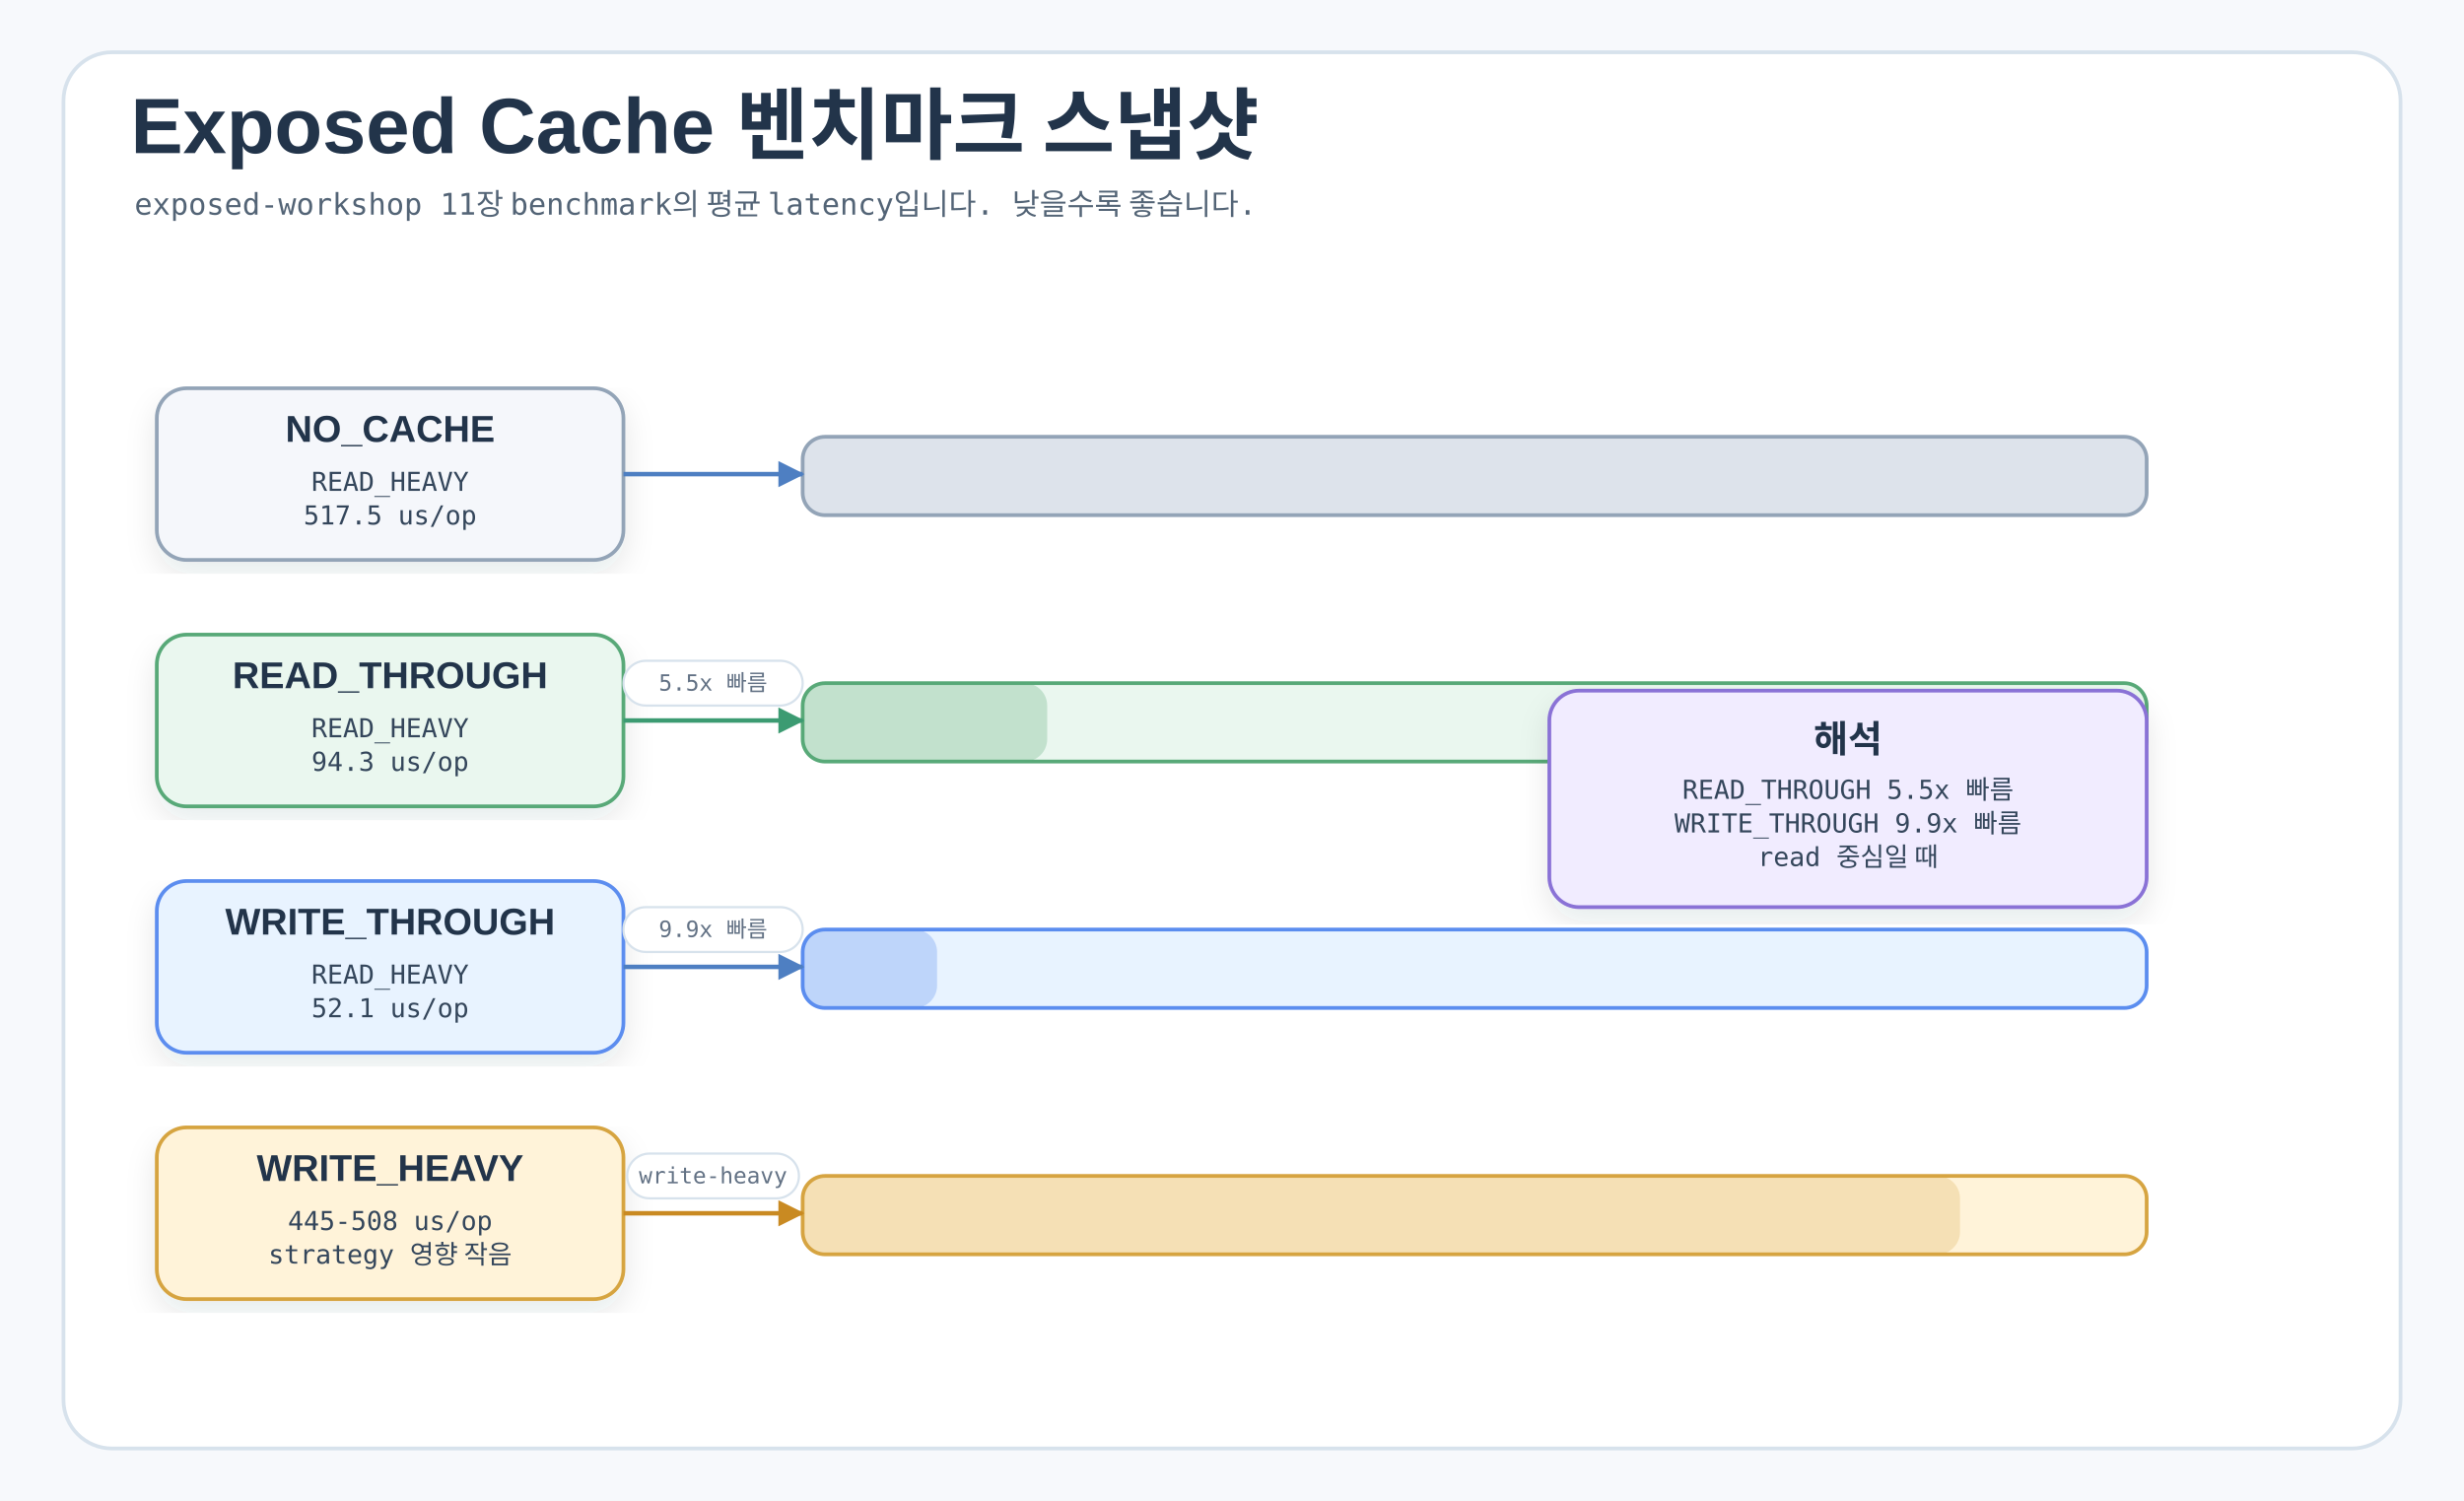
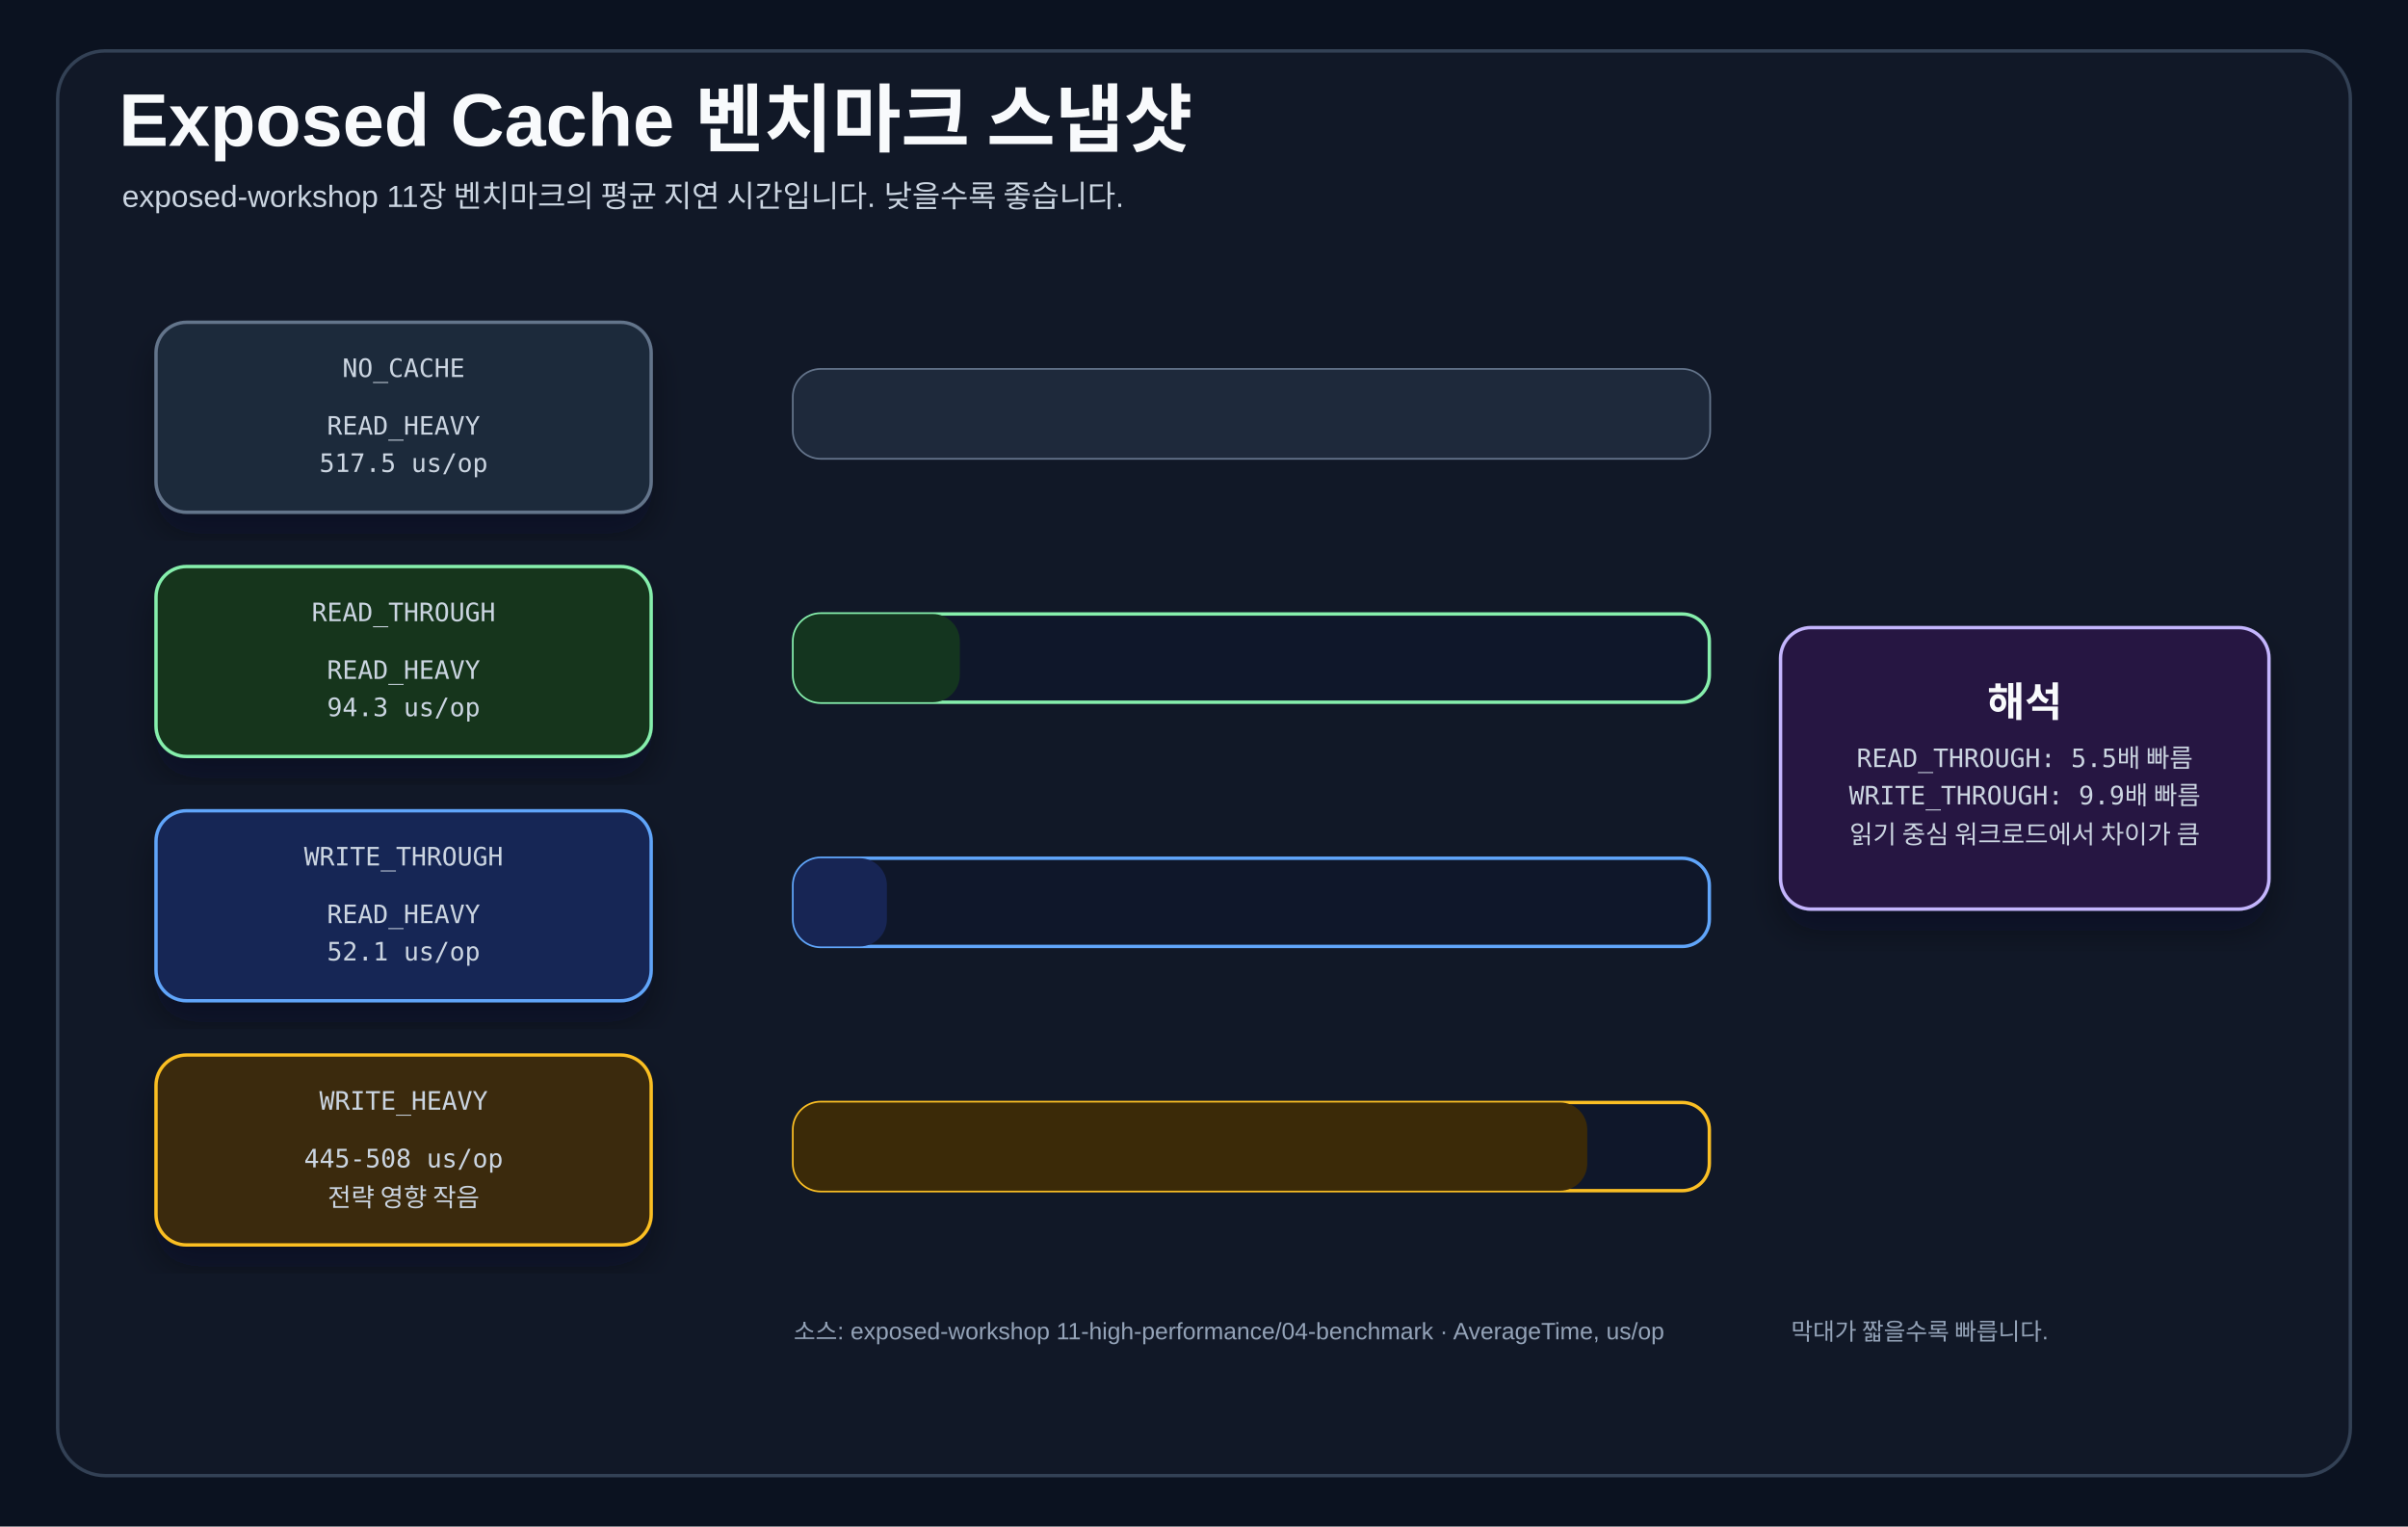
- <svg xmlns="http://www.w3.org/2000/svg" width="1320" height="804" viewBox="0 0 1320 804" role="img" aria-labelledby="title desc">
+ <svg xmlns="http://www.w3.org/2000/svg" width="1420" height="900" viewBox="0 0 1420 900" role="img" aria-labelledby="title desc">
  <defs>
-     <filter id="shadow" x="-8%" y="-8%" width="116%" height="116%">
-       <feDropShadow dx="0" dy="7" stdDeviation="8" flood-color="#203040" flood-opacity="0.10" />
+     <filter id="shadow" x="-10%" y="-10%" width="120%" height="125%">
+       <feDropShadow dx="0" dy="12" stdDeviation="10" flood-color="#020617" flood-opacity="0.35" />
    </filter>
-     <marker id="arrowBlue" markerWidth="14" markerHeight="14" refX="13" refY="7" orient="auto" markerUnits="userSpaceOnUse">
-       <path d="M0,0 L14,7 L0,14 Z" fill="#4E7FC2" />
-     </marker>
-     <marker id="arrowGreen" markerWidth="14" markerHeight="14" refX="13" refY="7" orient="auto" markerUnits="userSpaceOnUse">
-       <path d="M0,0 L14,7 L0,14 Z" fill="#3C9B72" />
-     </marker>
-     <marker id="arrowAmber" markerWidth="14" markerHeight="14" refX="13" refY="7" orient="auto" markerUnits="userSpaceOnUse">
-       <path d="M0,0 L14,7 L0,14 Z" fill="#C98A22" />
-     </marker>
-     <marker id="arrowRose" markerWidth="14" markerHeight="14" refX="13" refY="7" orient="auto" markerUnits="userSpaceOnUse">
-       <path d="M0,0 L14,7 L0,14 Z" fill="#C85A73" />
-     </marker>
    <style>
-     .canvas{fill:#F7F9FC}.frame{fill:#FFFFFF;stroke:#D7E2EC;stroke-width:2}
-     .title{font-family:"goorm Sans","Apple SD Gothic Neo",Arial,sans-serif;font-size:42px;fill:#22344A;font-weight:700}
-     .subtitle{font-family:"goorm Sans Code","goorm Sans","Apple SD Gothic Neo",monospace;font-size:16px;fill:#536476;font-weight:400}
-     .label{font-family:"goorm Sans","Apple SD Gothic Neo",Arial,sans-serif;font-size:24px;fill:#22344A;font-weight:700}
-     .smallLabel{font-family:"goorm Sans","Apple SD Gothic Neo",Arial,sans-serif;font-size:20px;fill:#22344A;font-weight:700}
-     .body{font-family:"goorm Sans Code","goorm Sans","Apple SD Gothic Neo",monospace;font-size:14px;fill:#34465B;font-weight:400}
-     .small{font-family:"goorm Sans Code","goorm Sans","Apple SD Gothic Neo",monospace;font-size:12px;fill:#627184;font-weight:400}
-     .num{font-family:"goorm Sans Code","goorm Sans","Apple SD Gothic Neo",monospace;font-size:16px;fill:#22344A;font-weight:700}
-     .card{filter:url(#shadow);stroke-width:2}.soft{stroke-width:1.6}
-     .lineBlue{fill:none;stroke:#4E7FC2;stroke-width:2.4;marker-end:url(#arrowBlue)}
-     .lineGreen{fill:none;stroke:#3C9B72;stroke-width:2.4;marker-end:url(#arrowGreen)}
-     .lineAmber{fill:none;stroke:#C98A22;stroke-width:2.4;marker-end:url(#arrowAmber)}
-     .lineRose{fill:none;stroke:#C85A73;stroke-width:2.4;marker-end:url(#arrowRose)}
-     .dashBlue{fill:none;stroke:#4E7FC2;stroke-width:2.2;stroke-dasharray:8 7;marker-end:url(#arrowBlue)}
-     .dashGreen{fill:none;stroke:#3C9B72;stroke-width:2.2;stroke-dasharray:8 7;marker-end:url(#arrowGreen)}
-     .pill{fill:#FFFFFF;stroke:#D7E2EC;stroke-width:1.2}
+     .title{font-family:"goorm Sans","Apple SD Gothic Neo",Arial,sans-serif;font-size:44px;font-weight:700;fill:#f8fafc}
+     .subtitle{font-family:"goorm Sans","Apple SD Gothic Neo",Arial,sans-serif;font-size:18px;fill:#cbd5e1}
+     .lane-title{font-family:"goorm Sans","Apple SD Gothic Neo",Arial,sans-serif;font-size:24px;font-weight:700;fill:#f8fafc}
+     .card-title{font-family:"goorm Sans","Apple SD Gothic Neo",Arial,sans-serif;font-size:24px;font-weight:700;fill:#f8fafc}
+     .card-body{font-family:"goorm Sans","Apple SD Gothic Neo",Arial,sans-serif;font-size:16px;fill:#cbd5e1}
+     .small{font-family:"goorm Sans","Apple SD Gothic Neo",Arial,sans-serif;font-size:14px;fill:#94a3b8}
+     .mono{font-family:"goorm Sans Code","goorm Sans","Apple SD Gothic Neo",monospace;font-size:15px;fill:#cbd5e1}
+     .panel{fill:#111827;stroke:#334155;stroke-width:2}
+     .row{fill:#0f172a;stroke:#334155;stroke-width:2}
+     .row-alt{fill:#111c2f;stroke:#334155;stroke-width:2}
+     .card{filter:url(#shadow);stroke-width:2}
+ 
+     .label-bg{fill:#0f172a;stroke:#475569;stroke-width:1.5}
  </style>
  </defs>
-   <rect class="canvas" width="1320" height="804" />
-   <rect class="frame" x="34" y="28" width="1252" height="748" rx="26" />
-   <text class="title" x="70" y="82">Exposed Cache 벤치마크 스냅샷</text>
-   <text class="subtitle" x="72" y="115">exposed-workshop 11장 benchmark의 평균 latency입니다. 낮을수록 좋습니다.</text>
-   <g transform="translate(0 44)">
-     <g>
-       <rect class="card" x="84" y="164" width="250" height="92" rx="16" fill="#F5F7FB" stroke="#93A4B7" />
-       <text class="smallLabel" x="209" y="187" text-anchor="middle" dominant-baseline="middle">NO_CACHE</text>
-       <text class="body" x="209" y="215" text-anchor="middle" dominant-baseline="middle">READ_HEAVY</text>
-       <text class="body" x="209" y="233" text-anchor="middle" dominant-baseline="middle">517.5 us/op</text>
-     </g>
-     <g>
-       <rect class="card" x="84" y="296" width="250" height="92" rx="16" fill="#EAF7EF" stroke="#58A978" />
-       <text class="smallLabel" x="209" y="319" text-anchor="middle" dominant-baseline="middle">READ_THROUGH</text>
-       <text class="body" x="209" y="347" text-anchor="middle" dominant-baseline="middle">READ_HEAVY</text>
-       <text class="body" x="209" y="365" text-anchor="middle" dominant-baseline="middle">94.3 us/op</text>
-     </g>
-     <g>
-       <rect class="card" x="84" y="428" width="250" height="92" rx="16" fill="#E8F3FF" stroke="#5B8DEF" />
-       <text class="smallLabel" x="209" y="451" text-anchor="middle" dominant-baseline="middle">WRITE_THROUGH</text>
-       <text class="body" x="209" y="479" text-anchor="middle" dominant-baseline="middle">READ_HEAVY</text>
-       <text class="body" x="209" y="497" text-anchor="middle" dominant-baseline="middle">52.1 us/op</text>
-     </g>
-     <g>
-       <rect class="card" x="84" y="560" width="250" height="92" rx="16" fill="#FFF3D9" stroke="#D6A441" />
-       <text class="smallLabel" x="209" y="583" text-anchor="middle" dominant-baseline="middle">WRITE_HEAVY</text>
-       <text class="body" x="209" y="611" text-anchor="middle" dominant-baseline="middle">445-508 us/op</text>
-       <text class="body" x="209" y="629" text-anchor="middle" dominant-baseline="middle">strategy 영향 작음</text>
-     </g>
-     <g>
-       <rect x="430" y="190" width="720" height="42" rx="12" fill="#F5F7FB" stroke="#93A4B7" stroke-width="2" />
-       <rect x="430" y="190" width="720" height="42" rx="12" fill="#93A4B7" opacity="0.24" />
-     </g>
-     <g>
-       <rect x="430" y="322" width="720" height="42" rx="12" fill="#EAF7EF" stroke="#58A978" stroke-width="2" />
-       <rect x="430" y="322" width="131" height="42" rx="12" fill="#58A978" opacity="0.28" />
-     </g>
-     <g>
-       <rect x="430" y="454" width="720" height="42" rx="12" fill="#E8F3FF" stroke="#5B8DEF" stroke-width="2" />
-       <rect x="430" y="454" width="72" height="42" rx="12" fill="#5B8DEF" opacity="0.30" />
-     </g>
-     <g>
-       <rect x="430" y="586" width="720" height="42" rx="12" fill="#FFF3D9" stroke="#D6A441" stroke-width="2" />
-       <rect x="430" y="586" width="620" height="42" rx="12" fill="#D6A441" opacity="0.24" />
-     </g>
-     <g>
-       <rect class="card" x="830" y="326" width="320" height="116" rx="16" fill="#F1ECFF" stroke="#8A72D6" />
-       <text class="smallLabel" x="990" y="352" text-anchor="middle" dominant-baseline="middle">해석</text>
-       <text class="body" x="990" y="380" text-anchor="middle" dominant-baseline="middle">READ_THROUGH 5.5x 빠름</text>
-       <text class="body" x="990" y="398" text-anchor="middle" dominant-baseline="middle">WRITE_THROUGH 9.9x 빠름</text>
-       <text class="body" x="990" y="416" text-anchor="middle" dominant-baseline="middle">read 중심일 때</text>
-     </g>
-     <path class="connector lineBlue" d="M334 210 H430" />
-     <path class="connector lineGreen" d="M334 342 H430" />
-     <rect class="pill" x="334" y="310" width="96" height="24" rx="12" />
-     <text class="small" x="382" y="326" text-anchor="middle">5.5x 빠름</text>
-     <path class="connector lineBlue" d="M334 474 H430" />
-     <rect class="pill" x="334" y="442" width="96" height="24" rx="12" />
-     <text class="small" x="382" y="458" text-anchor="middle">9.9x 빠름</text>
-     <path class="connector lineAmber" d="M334 606 H430" />
-     <rect class="pill" x="336" y="574" width="92" height="24" rx="12" />
-     <text class="small" x="382" y="590" text-anchor="middle">write-heavy</text>
+   <rect width="1420" height="900" fill="#0b1220" />
+   <rect x="34" y="30" width="1352" height="840" rx="28" class="panel" />
+   <text x="70" y="86" class="title">Exposed Cache 벤치마크 스냅샷</text>
+   <text x="72" y="122" class="subtitle">exposed-workshop 11장 벤치마크의 평균 지연 시간입니다. 낮을수록 좋습니다.</text>
+   <g>
+     <rect x="92" y="190" width="292" height="112" rx="18" fill="#1e293b" stroke="#64748b" class="card" />
+     <text x="238" y="218" text-anchor="middle" dominant-baseline="middle" class="mono">NO_CACHE</text>
+     <text x="238" y="252" text-anchor="middle" dominant-baseline="middle" class="mono">READ_HEAVY</text>
+     <text x="238" y="274" text-anchor="middle" dominant-baseline="middle" class="mono">517.5 us/op</text>
  </g>
+   <g>
+     <rect x="92" y="334" width="292" height="112" rx="18" fill="#14351f" stroke="#86efac" class="card" />
+     <text x="238" y="362" text-anchor="middle" dominant-baseline="middle" class="mono">READ_THROUGH</text>
+     <text x="238" y="396" text-anchor="middle" dominant-baseline="middle" class="mono">READ_HEAVY</text>
+     <text x="238" y="418" text-anchor="middle" dominant-baseline="middle" class="mono">94.3 us/op</text>
+   </g>
+   <g>
+     <rect x="92" y="478" width="292" height="112" rx="18" fill="#172554" stroke="#60a5fa" class="card" />
+     <text x="238" y="506" text-anchor="middle" dominant-baseline="middle" class="mono">WRITE_THROUGH</text>
+     <text x="238" y="540" text-anchor="middle" dominant-baseline="middle" class="mono">READ_HEAVY</text>
+     <text x="238" y="562" text-anchor="middle" dominant-baseline="middle" class="mono">52.1 us/op</text>
+   </g>
+   <g>
+     <rect x="92" y="622" width="292" height="112" rx="18" fill="#3b2a08" stroke="#fbbf24" class="card" />
+     <text x="238" y="650" text-anchor="middle" dominant-baseline="middle" class="mono">WRITE_HEAVY</text>
+     <text x="238" y="684" text-anchor="middle" dominant-baseline="middle" class="mono">445-508 us/op</text>
+     <text x="238" y="706" text-anchor="middle" dominant-baseline="middle" class="mono">전략 영향 작음</text>
+   </g>
+   <g>
+     <rect x="468" y="218" width="540" height="52" rx="16" fill="#0f172a" stroke="#64748b" stroke-width="2" />
+     <rect x="468" y="218" width="540" height="52" rx="16" fill="#1e293b" stroke="none" />
+   </g>
+   <g>
+     <rect x="468" y="362" width="540" height="52" rx="16" fill="#0f172a" stroke="#86efac" stroke-width="2" />
+     <rect x="468" y="362" width="98" height="52" rx="16" fill="#14351f" stroke="none" />
+   </g>
+   <g>
+     <rect x="468" y="506" width="540" height="52" rx="16" fill="#0f172a" stroke="#60a5fa" stroke-width="2" />
+     <rect x="468" y="506" width="55" height="52" rx="16" fill="#172554" stroke="none" />
+   </g>
+   <g>
+     <rect x="468" y="650" width="540" height="52" rx="16" fill="#0f172a" stroke="#fbbf24" stroke-width="2" />
+     <rect x="468" y="650" width="468" height="52" rx="16" fill="#3b2a08" stroke="none" />
+   </g>
+   <g>
+     <rect x="1050" y="370" width="288" height="166" rx="18" fill="#261943" stroke="#c4b5fd" class="card" />
+     <text x="1194" y="414" text-anchor="middle" dominant-baseline="middle" class="card-title">해석</text>
+     <text x="1194" y="448" text-anchor="middle" dominant-baseline="middle" class="mono">READ_THROUGH: 5.5배 빠름</text>
+     <text x="1194" y="470" text-anchor="middle" dominant-baseline="middle" class="mono">WRITE_THROUGH: 9.9배 빠름</text>
+     <text x="1194" y="492" text-anchor="middle" dominant-baseline="middle" class="mono">읽기 중심 워크로드에서 차이가 큼</text>
+   </g>
+   <text x="468" y="790" class="small">소스: exposed-workshop 11-high-performance/04-benchmark · AverageTime, us/op</text>
+   <text x="1208" y="790" text-anchor="end" class="small">막대가 짧을수록 빠릅니다.</text>
</svg>
